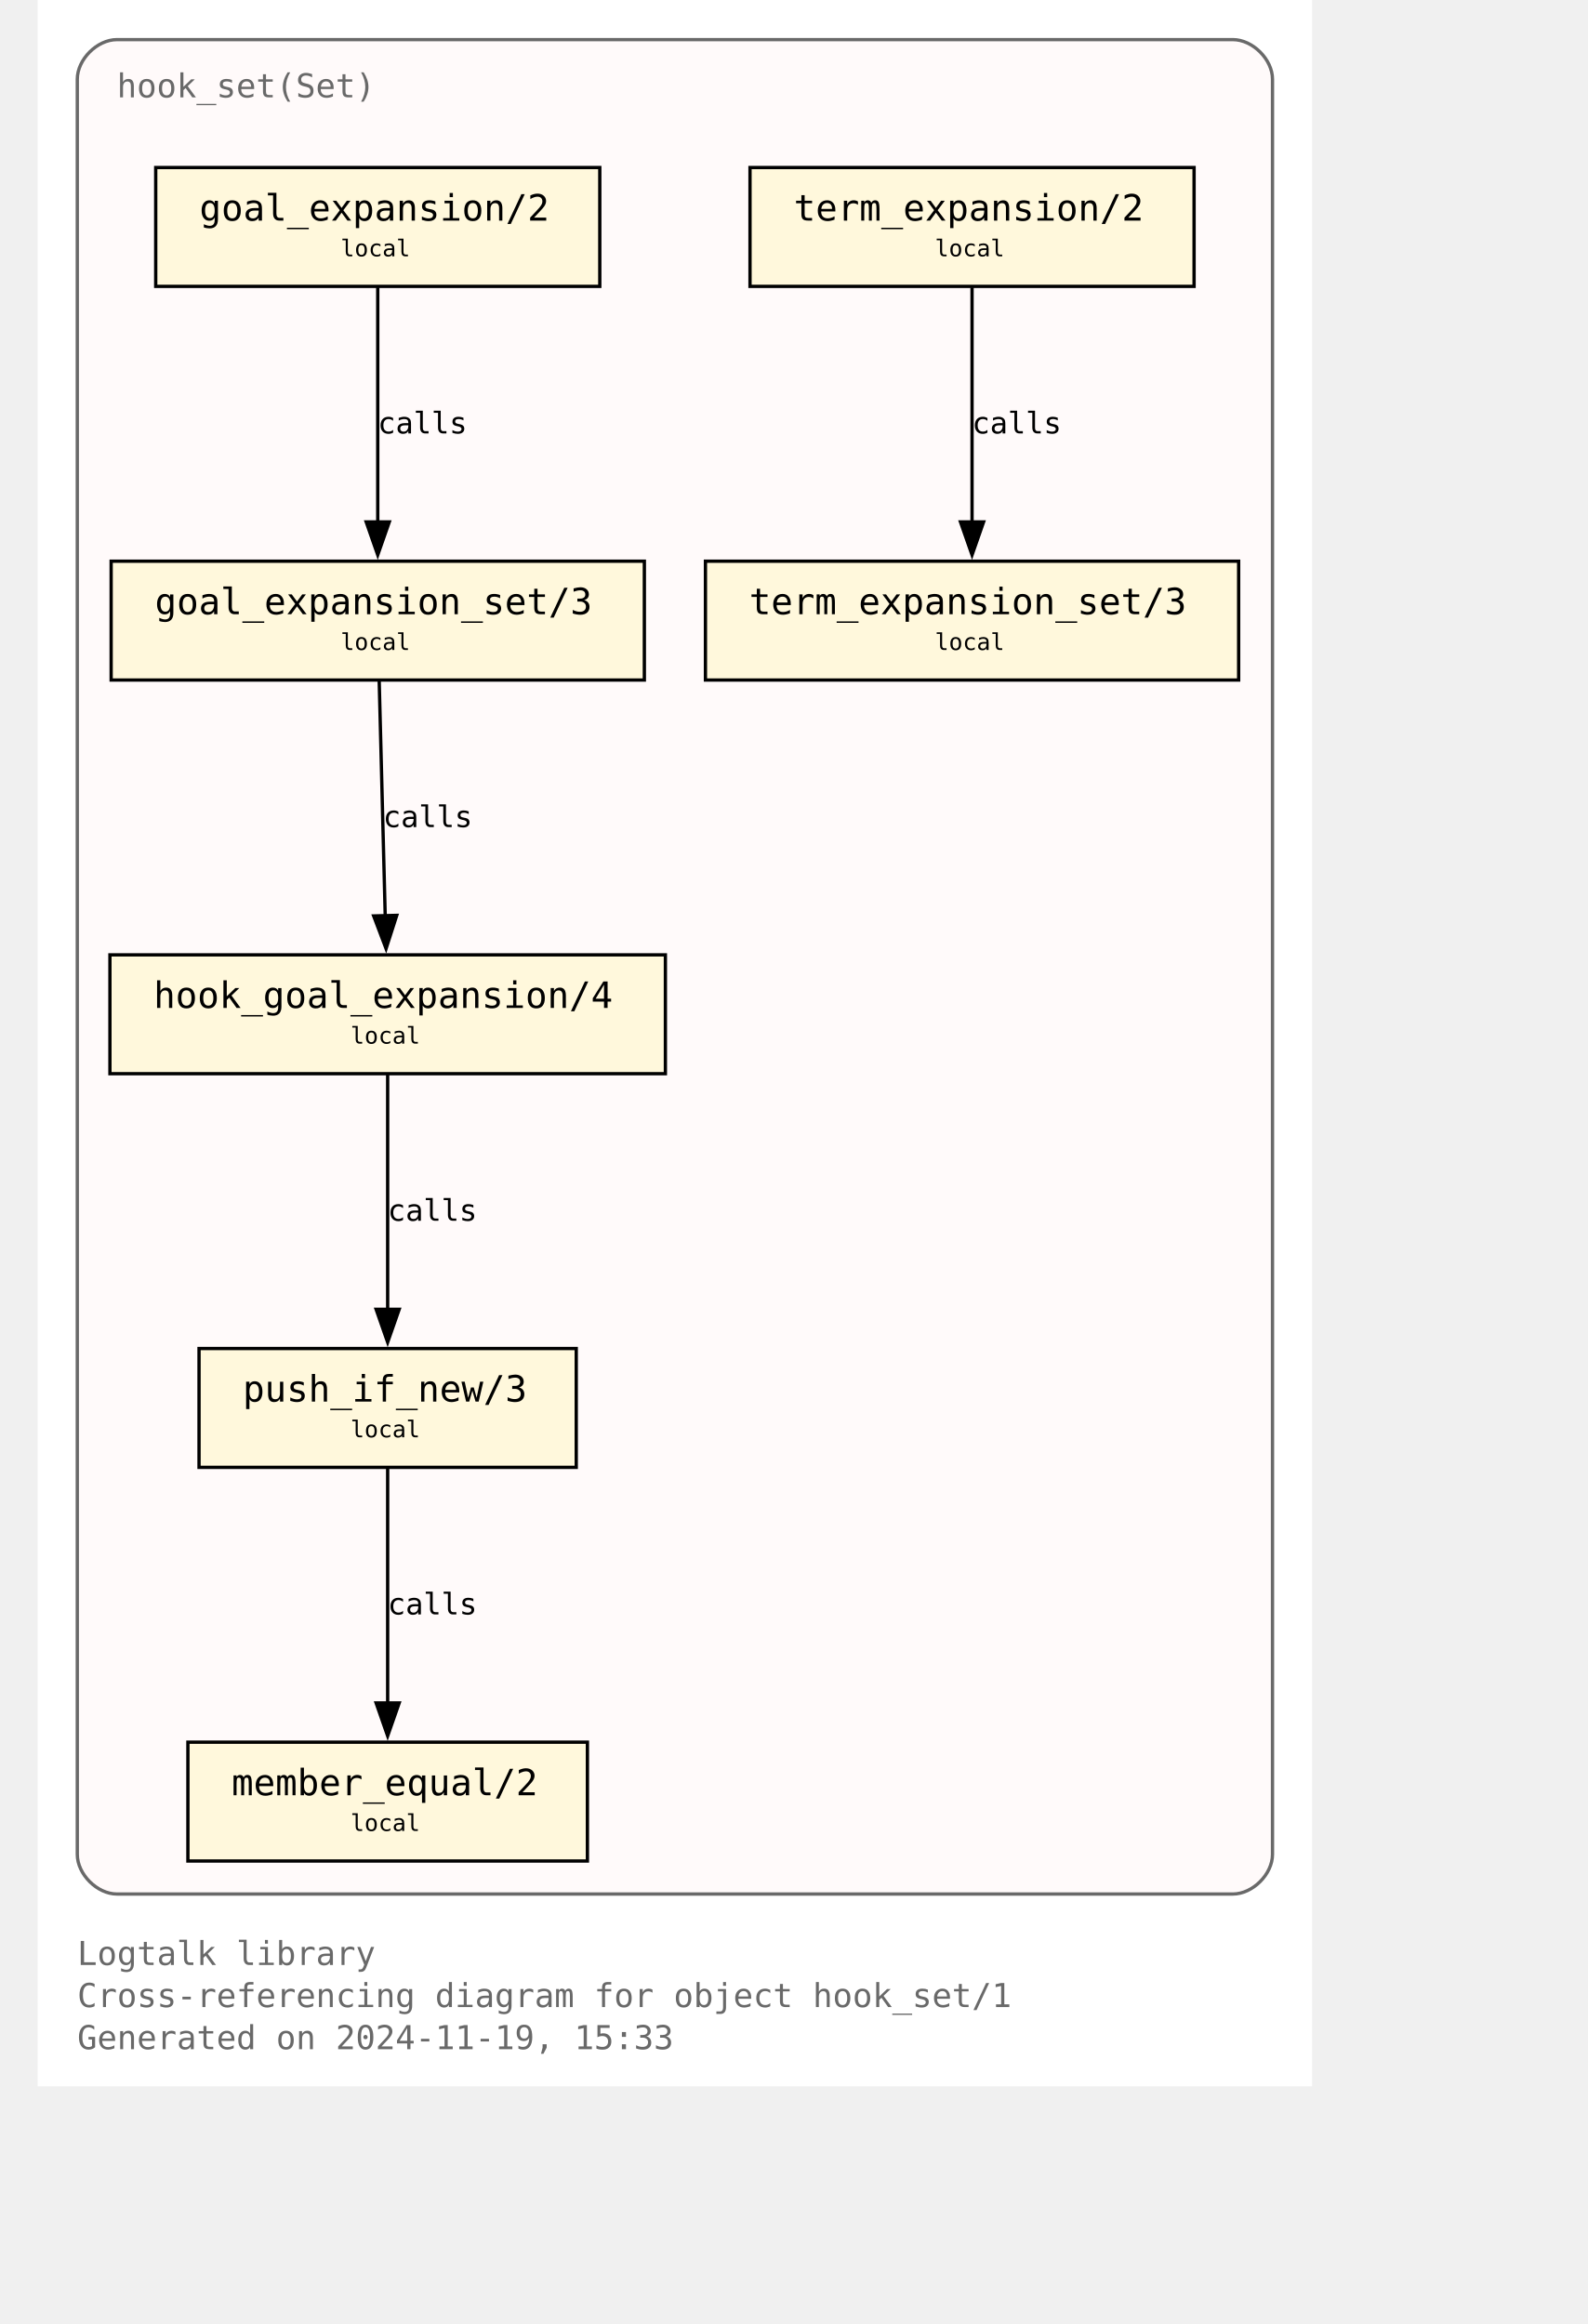
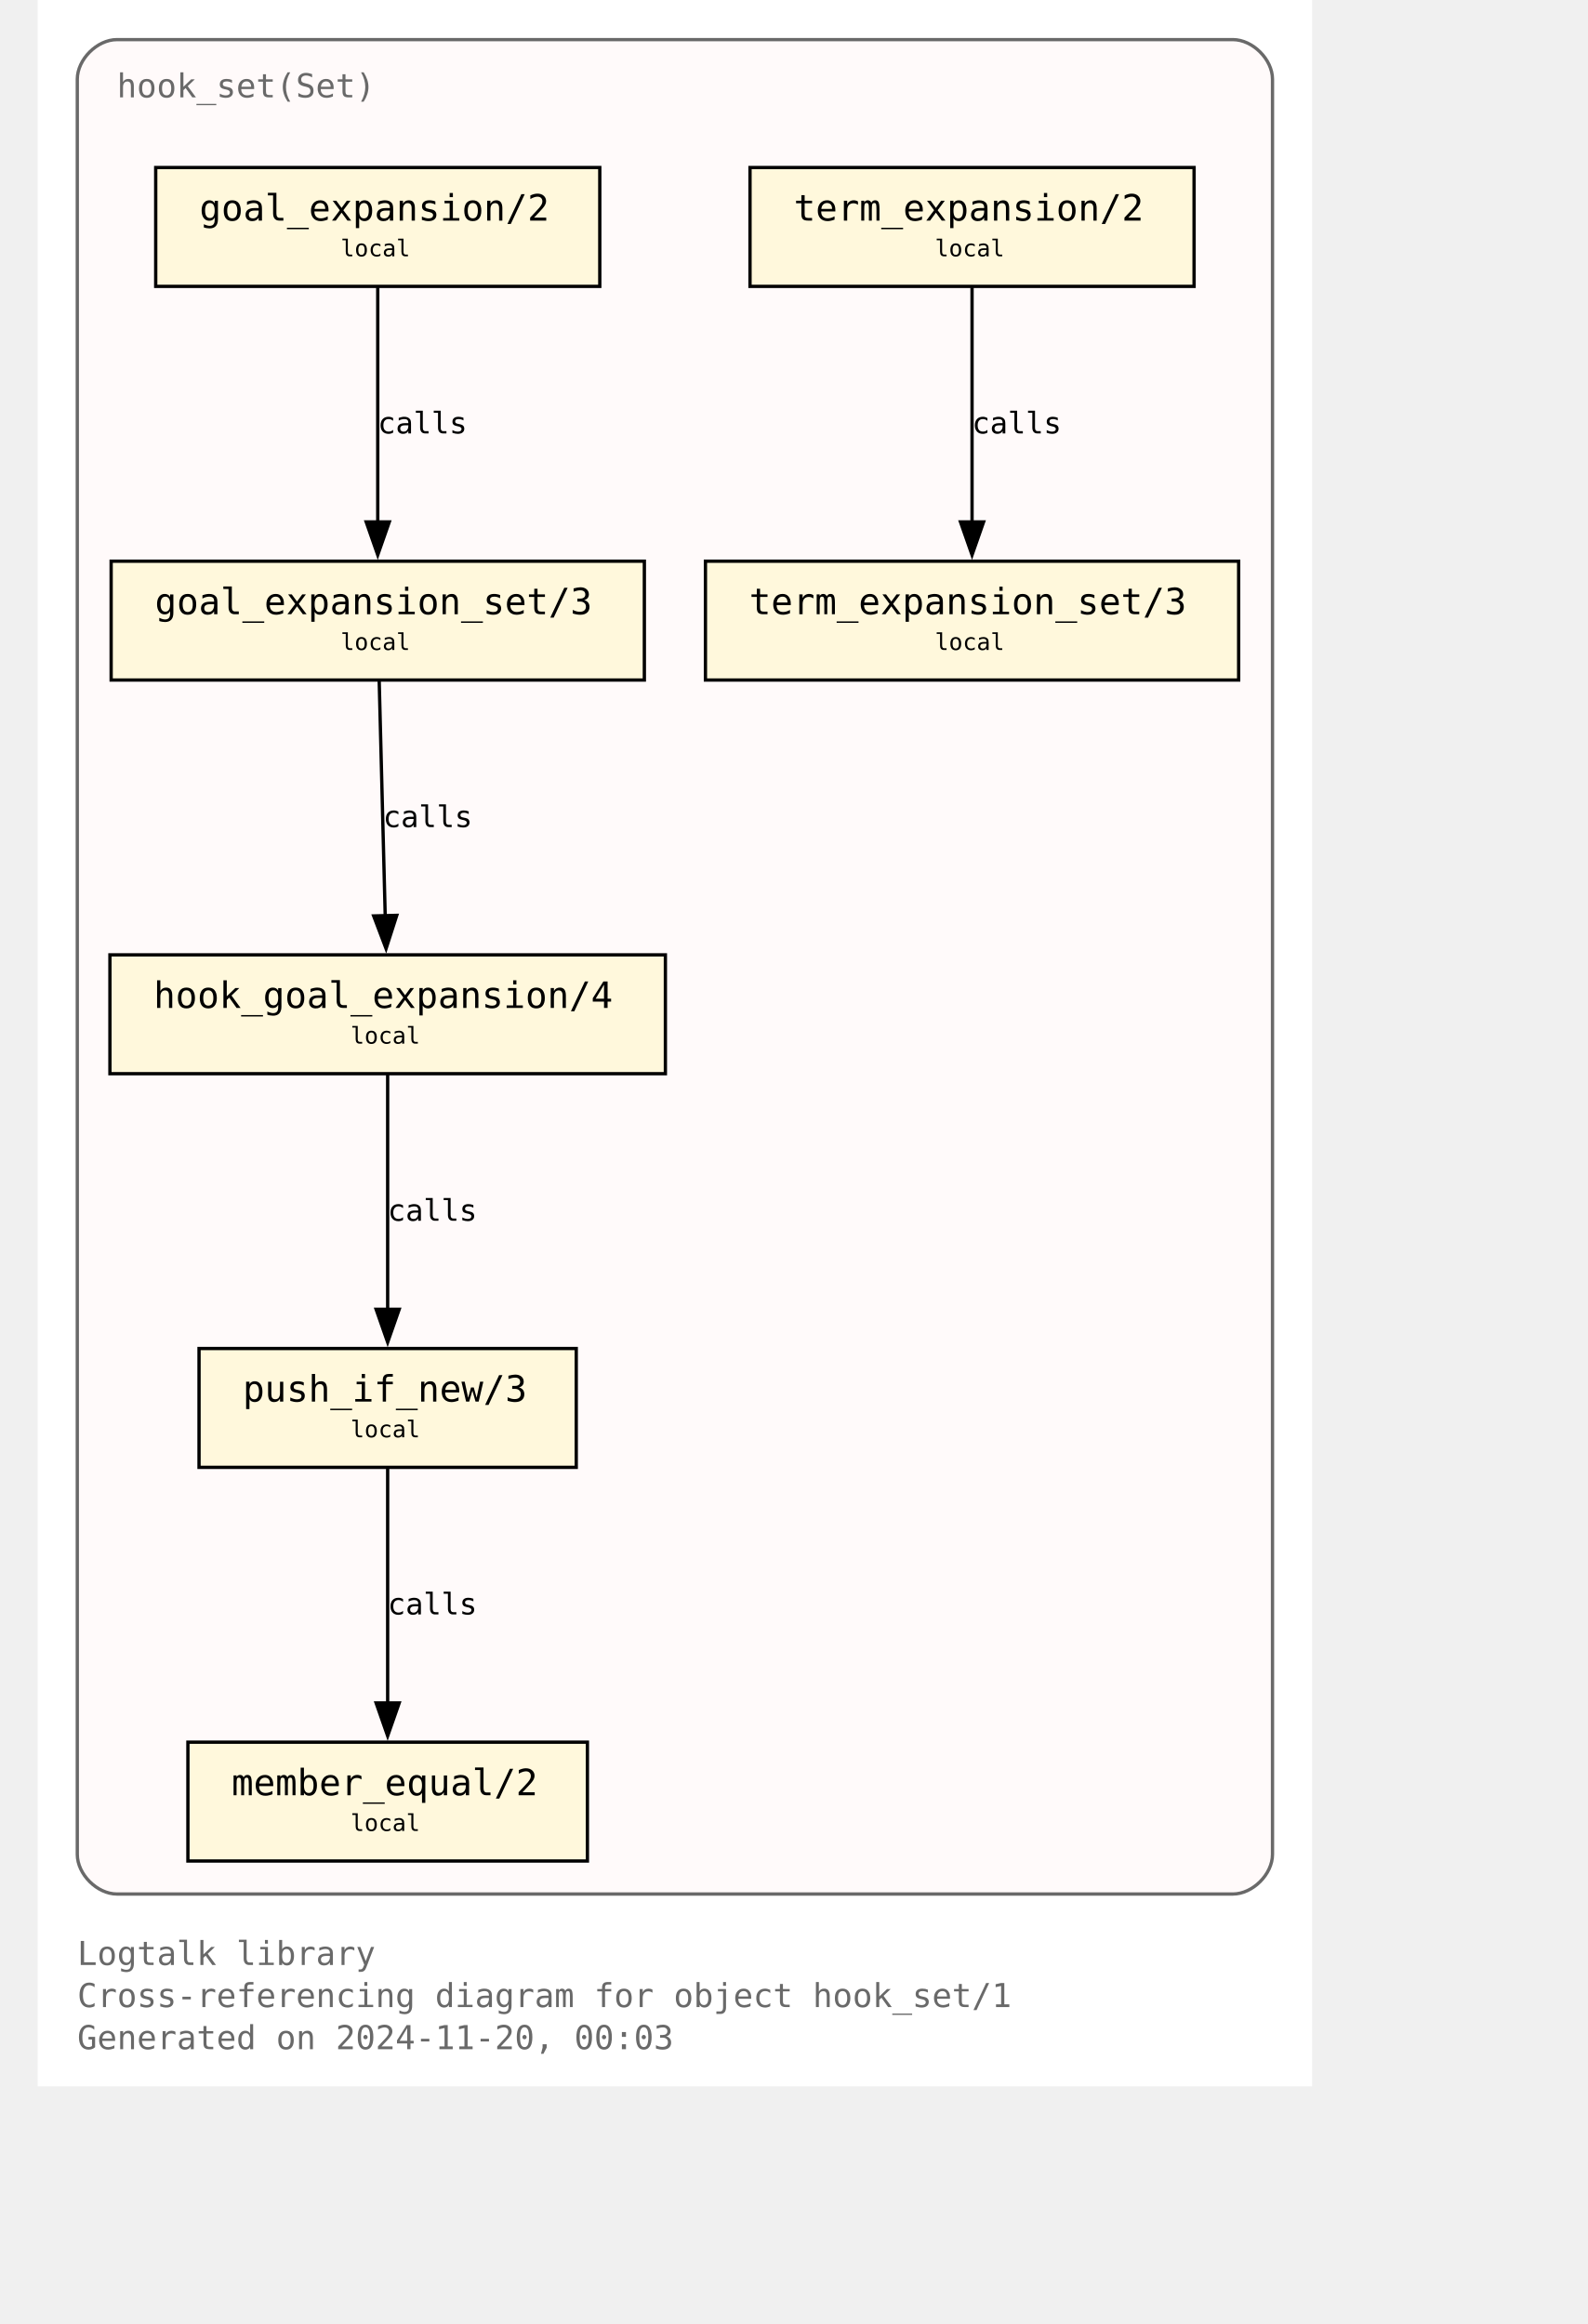
<svg xmlns="http://www.w3.org/2000/svg" xmlns:xlink="http://www.w3.org/1999/xlink" width="530pt" height="776pt" viewBox="72.00 72.00 458.00 704.00">
  <g id="graph0" class="graph" transform="scale(1 1) rotate(0) translate(76 700)">
    <polygon fill="white" stroke="none" points="-4,4 -4,-628 382,-628 382,4 -4,4" />
    <text text-anchor="start" x="8" y="-32.75" font-family="Monospace" font-size="10.00" fill="dimgray">Logtalk library</text>
    <text text-anchor="start" x="8" y="-20" font-family="Monospace" font-size="10.00" fill="dimgray">Cross-referencing diagram for object hook_set/1</text>
-     <text text-anchor="start" x="8" y="-7.25" font-family="Monospace" font-size="10.00" fill="dimgray">Generated on 2024-11-19, 15:33</text>
+     <text text-anchor="start" x="8" y="-7.25" font-family="Monospace" font-size="10.00" fill="dimgray">Generated on 2024-11-20, 00:03</text>
    <g id="clust1" class="cluster">
      <g id="a_clust1">
        <a xlink:title="hook_set(Set)">
          <path fill="snow" stroke="dimgray" d="M20,-54.25C20,-54.25 358,-54.25 358,-54.25 364,-54.25 370,-60.25 370,-66.25 370,-66.25 370,-604 370,-604 370,-610 364,-616 358,-616 358,-616 20,-616 20,-616 14,-616 8,-610 8,-604 8,-604 8,-66.25 8,-66.25 8,-60.25 14,-54.25 20,-54.25" />
          <g id="a_clust1_0">
-             <a xlink:href="https://github.com/LogtalkDotOrg/logtalk3/tree/a228914945469b3c6af7da8b8c37c35ed02d28e7/library/hook_flows/hook_set.lgt" xlink:title="https://github.com/LogtalkDotOrg/logtalk3/tree/a228914945469b3c6af7da8b8c37c35ed02d28e7/library/hook_flows/hook_set.lgt">
+             <a xlink:href="https://github.com/LogtalkDotOrg/logtalk3/tree/4f6256db27086e6efdacd09a8bee5bb03cb698df/library/hook_flows/hook_set.lgt" xlink:title="https://github.com/LogtalkDotOrg/logtalk3/tree/4f6256db27086e6efdacd09a8bee5bb03cb698df/library/hook_flows/hook_set.lgt">
              <text text-anchor="start" x="20" y="-598.5" font-family="Monospace" font-size="10.00" fill="dimgray">hook_set(Set)</text>
            </a>
          </g>
        </a>
      </g>
    </g>
    <g id="node1" class="node">
      <g id="a_node1">
-         <a xlink:href="https://github.com/LogtalkDotOrg/logtalk3/tree/a228914945469b3c6af7da8b8c37c35ed02d28e7/library/hook_flows/hook_set.lgt#L52" xlink:title="https://github.com/LogtalkDotOrg/logtalk3/tree/a228914945469b3c6af7da8b8c37c35ed02d28e7/library/hook_flows/hook_set.lgt#L52">
+         <a xlink:href="https://github.com/LogtalkDotOrg/logtalk3/tree/4f6256db27086e6efdacd09a8bee5bb03cb698df/library/hook_flows/hook_set.lgt#L52" xlink:title="https://github.com/LogtalkDotOrg/logtalk3/tree/4f6256db27086e6efdacd09a8bee5bb03cb698df/library/hook_flows/hook_set.lgt#L52">
          <polygon fill="cornsilk" stroke="black" points="166.25,-577.25 31.75,-577.25 31.75,-541.25 166.25,-541.25 166.25,-577.25" />
          <text text-anchor="start" x="39.75" y="-561.95" font-family="Monospace" font-size="9.00"> </text>
          <text text-anchor="start" x="45" y="-561.17" font-family="Monospace" font-size="11.00">goal_expansion/2</text>
          <text text-anchor="start" x="153" y="-561.95" font-family="Monospace" font-size="9.00"> </text>
          <text text-anchor="start" x="39.75" y="-549.58" font-family="Monospace" font-size="9.00"> </text>
          <text text-anchor="start" x="87.75" y="-550.35" font-family="Monospace" font-size="7.00">local</text>
          <text text-anchor="start" x="153" y="-549.58" font-family="Monospace" font-size="9.00"> </text>
        </a>
      </g>
    </g>
    <g id="node4" class="node">
      <g id="a_node4">
-         <a xlink:href="https://github.com/LogtalkDotOrg/logtalk3/tree/a228914945469b3c6af7da8b8c37c35ed02d28e7/library/hook_flows/hook_set.lgt#L56" xlink:title="https://github.com/LogtalkDotOrg/logtalk3/tree/a228914945469b3c6af7da8b8c37c35ed02d28e7/library/hook_flows/hook_set.lgt#L56">
+         <a xlink:href="https://github.com/LogtalkDotOrg/logtalk3/tree/4f6256db27086e6efdacd09a8bee5bb03cb698df/library/hook_flows/hook_set.lgt#L56" xlink:title="https://github.com/LogtalkDotOrg/logtalk3/tree/4f6256db27086e6efdacd09a8bee5bb03cb698df/library/hook_flows/hook_set.lgt#L56">
          <polygon fill="cornsilk" stroke="black" points="179.75,-458 18.25,-458 18.25,-422 179.75,-422 179.75,-458" />
          <text text-anchor="start" x="26.25" y="-442.7" font-family="Monospace" font-size="9.00"> </text>
          <text text-anchor="start" x="31.5" y="-441.93" font-family="Monospace" font-size="11.00">goal_expansion_set/3</text>
          <text text-anchor="start" x="166.5" y="-442.7" font-family="Monospace" font-size="9.00"> </text>
          <text text-anchor="start" x="26.25" y="-430.32" font-family="Monospace" font-size="9.00"> </text>
          <text text-anchor="start" x="87.75" y="-431.1" font-family="Monospace" font-size="7.00">local</text>
          <text text-anchor="start" x="166.5" y="-430.32" font-family="Monospace" font-size="9.00"> </text>
        </a>
      </g>
    </g>
    <g id="edge2" class="edge">
      <g id="a_edge2">
-         <a xlink:href="https://github.com/LogtalkDotOrg/logtalk3/tree/a228914945469b3c6af7da8b8c37c35ed02d28e7/library/hook_flows/hook_set.lgt#L52" xlink:title="calls">
+         <a xlink:href="https://github.com/LogtalkDotOrg/logtalk3/tree/4f6256db27086e6efdacd09a8bee5bb03cb698df/library/hook_flows/hook_set.lgt#L52" xlink:title="calls">
          <path fill="none" stroke="black" d="M99,-540.95C99,-522.25 99,-492.12 99,-469.83" />
          <polygon fill="black" stroke="black" points="102.5,-469.89 99,-459.89 95.5,-469.89 102.5,-469.89" />
        </a>
      </g>
      <g id="a_edge2-label">
-         <a xlink:href="https://github.com/LogtalkDotOrg/logtalk3/tree/a228914945469b3c6af7da8b8c37c35ed02d28e7/library/hook_flows/hook_set.lgt#L52" xlink:title="https://github.com/LogtalkDotOrg/logtalk3/tree/a228914945469b3c6af7da8b8c37c35ed02d28e7/library/hook_flows/hook_set.lgt#L52">
+         <a xlink:href="https://github.com/LogtalkDotOrg/logtalk3/tree/4f6256db27086e6efdacd09a8bee5bb03cb698df/library/hook_flows/hook_set.lgt#L52" xlink:title="https://github.com/LogtalkDotOrg/logtalk3/tree/4f6256db27086e6efdacd09a8bee5bb03cb698df/library/hook_flows/hook_set.lgt#L52">
          <text text-anchor="start" x="99" y="-496.7" font-family="Monospace" font-size="9.00">calls</text>
        </a>
      </g>
    </g>
    <g id="node2" class="node">
      <g id="a_node2">
-         <a xlink:href="https://github.com/LogtalkDotOrg/logtalk3/tree/a228914945469b3c6af7da8b8c37c35ed02d28e7/library/hook_flows/hook_set.lgt#L40" xlink:title="https://github.com/LogtalkDotOrg/logtalk3/tree/a228914945469b3c6af7da8b8c37c35ed02d28e7/library/hook_flows/hook_set.lgt#L40">
+         <a xlink:href="https://github.com/LogtalkDotOrg/logtalk3/tree/4f6256db27086e6efdacd09a8bee5bb03cb698df/library/hook_flows/hook_set.lgt#L40" xlink:title="https://github.com/LogtalkDotOrg/logtalk3/tree/4f6256db27086e6efdacd09a8bee5bb03cb698df/library/hook_flows/hook_set.lgt#L40">
          <polygon fill="cornsilk" stroke="black" points="346.25,-577.25 211.75,-577.25 211.75,-541.25 346.25,-541.25 346.25,-577.25" />
          <text text-anchor="start" x="219.75" y="-561.95" font-family="Monospace" font-size="9.00"> </text>
          <text text-anchor="start" x="225" y="-561.17" font-family="Monospace" font-size="11.00">term_expansion/2</text>
          <text text-anchor="start" x="333" y="-561.95" font-family="Monospace" font-size="9.00"> </text>
          <text text-anchor="start" x="219.75" y="-549.58" font-family="Monospace" font-size="9.00"> </text>
          <text text-anchor="start" x="267.75" y="-550.35" font-family="Monospace" font-size="7.00">local</text>
          <text text-anchor="start" x="333" y="-549.58" font-family="Monospace" font-size="9.00"> </text>
        </a>
      </g>
    </g>
    <g id="node3" class="node">
      <g id="a_node3">
-         <a xlink:href="https://github.com/LogtalkDotOrg/logtalk3/tree/a228914945469b3c6af7da8b8c37c35ed02d28e7/library/hook_flows/hook_set.lgt#L44" xlink:title="https://github.com/LogtalkDotOrg/logtalk3/tree/a228914945469b3c6af7da8b8c37c35ed02d28e7/library/hook_flows/hook_set.lgt#L44">
+         <a xlink:href="https://github.com/LogtalkDotOrg/logtalk3/tree/4f6256db27086e6efdacd09a8bee5bb03cb698df/library/hook_flows/hook_set.lgt#L44" xlink:title="https://github.com/LogtalkDotOrg/logtalk3/tree/4f6256db27086e6efdacd09a8bee5bb03cb698df/library/hook_flows/hook_set.lgt#L44">
          <polygon fill="cornsilk" stroke="black" points="359.75,-458 198.25,-458 198.25,-422 359.75,-422 359.75,-458" />
          <text text-anchor="start" x="206.25" y="-442.7" font-family="Monospace" font-size="9.00"> </text>
          <text text-anchor="start" x="211.5" y="-441.93" font-family="Monospace" font-size="11.00">term_expansion_set/3</text>
          <text text-anchor="start" x="346.5" y="-442.7" font-family="Monospace" font-size="9.00"> </text>
          <text text-anchor="start" x="206.25" y="-430.32" font-family="Monospace" font-size="9.00"> </text>
          <text text-anchor="start" x="267.75" y="-431.1" font-family="Monospace" font-size="7.00">local</text>
          <text text-anchor="start" x="346.5" y="-430.32" font-family="Monospace" font-size="9.00"> </text>
        </a>
      </g>
    </g>
    <g id="edge1" class="edge">
      <g id="a_edge1">
-         <a xlink:href="https://github.com/LogtalkDotOrg/logtalk3/tree/a228914945469b3c6af7da8b8c37c35ed02d28e7/library/hook_flows/hook_set.lgt#L40" xlink:title="calls">
+         <a xlink:href="https://github.com/LogtalkDotOrg/logtalk3/tree/4f6256db27086e6efdacd09a8bee5bb03cb698df/library/hook_flows/hook_set.lgt#L40" xlink:title="calls">
          <path fill="none" stroke="black" d="M279,-540.95C279,-522.25 279,-492.12 279,-469.83" />
          <polygon fill="black" stroke="black" points="282.5,-469.89 279,-459.89 275.5,-469.89 282.5,-469.89" />
        </a>
      </g>
      <g id="a_edge1-label">
-         <a xlink:href="https://github.com/LogtalkDotOrg/logtalk3/tree/a228914945469b3c6af7da8b8c37c35ed02d28e7/library/hook_flows/hook_set.lgt#L40" xlink:title="https://github.com/LogtalkDotOrg/logtalk3/tree/a228914945469b3c6af7da8b8c37c35ed02d28e7/library/hook_flows/hook_set.lgt#L40">
+         <a xlink:href="https://github.com/LogtalkDotOrg/logtalk3/tree/4f6256db27086e6efdacd09a8bee5bb03cb698df/library/hook_flows/hook_set.lgt#L40" xlink:title="https://github.com/LogtalkDotOrg/logtalk3/tree/4f6256db27086e6efdacd09a8bee5bb03cb698df/library/hook_flows/hook_set.lgt#L40">
          <text text-anchor="start" x="279" y="-496.7" font-family="Monospace" font-size="9.00">calls</text>
        </a>
      </g>
    </g>
    <g id="node5" class="node">
      <g id="a_node5">
-         <a xlink:href="https://github.com/LogtalkDotOrg/logtalk3/tree/a228914945469b3c6af7da8b8c37c35ed02d28e7/library/hook_flows/hook_set.lgt#L63" xlink:title="https://github.com/LogtalkDotOrg/logtalk3/tree/a228914945469b3c6af7da8b8c37c35ed02d28e7/library/hook_flows/hook_set.lgt#L63">
+         <a xlink:href="https://github.com/LogtalkDotOrg/logtalk3/tree/4f6256db27086e6efdacd09a8bee5bb03cb698df/library/hook_flows/hook_set.lgt#L63" xlink:title="https://github.com/LogtalkDotOrg/logtalk3/tree/4f6256db27086e6efdacd09a8bee5bb03cb698df/library/hook_flows/hook_set.lgt#L63">
          <polygon fill="cornsilk" stroke="black" points="186.12,-338.75 17.88,-338.75 17.88,-302.75 186.12,-302.75 186.12,-338.75" />
          <text text-anchor="start" x="25.88" y="-323.45" font-family="Monospace" font-size="9.00"> </text>
          <text text-anchor="start" x="31.12" y="-322.68" font-family="Monospace" font-size="11.00">hook_goal_expansion/4</text>
          <text text-anchor="start" x="172.88" y="-323.45" font-family="Monospace" font-size="9.00"> </text>
          <text text-anchor="start" x="25.88" y="-311.07" font-family="Monospace" font-size="9.00"> </text>
          <text text-anchor="start" x="90.75" y="-311.85" font-family="Monospace" font-size="7.00">local</text>
          <text text-anchor="start" x="172.88" y="-311.07" font-family="Monospace" font-size="9.00"> </text>
        </a>
      </g>
    </g>
    <g id="edge3" class="edge">
      <g id="a_edge3">
-         <a xlink:href="https://github.com/LogtalkDotOrg/logtalk3/tree/a228914945469b3c6af7da8b8c37c35ed02d28e7/library/hook_flows/hook_set.lgt#L56" xlink:title="calls">
+         <a xlink:href="https://github.com/LogtalkDotOrg/logtalk3/tree/4f6256db27086e6efdacd09a8bee5bb03cb698df/library/hook_flows/hook_set.lgt#L56" xlink:title="calls">
          <path fill="none" stroke="black" d="M99.44,-421.7C99.92,-403 100.69,-372.87 101.26,-350.58" />
          <polygon fill="black" stroke="black" points="104.76,-350.72 101.52,-340.63 97.76,-350.54 104.76,-350.72" />
        </a>
      </g>
      <g id="a_edge3-label">
-         <a xlink:href="https://github.com/LogtalkDotOrg/logtalk3/tree/a228914945469b3c6af7da8b8c37c35ed02d28e7/library/hook_flows/hook_set.lgt#L56" xlink:title="https://github.com/LogtalkDotOrg/logtalk3/tree/a228914945469b3c6af7da8b8c37c35ed02d28e7/library/hook_flows/hook_set.lgt#L56">
+         <a xlink:href="https://github.com/LogtalkDotOrg/logtalk3/tree/4f6256db27086e6efdacd09a8bee5bb03cb698df/library/hook_flows/hook_set.lgt#L56" xlink:title="https://github.com/LogtalkDotOrg/logtalk3/tree/4f6256db27086e6efdacd09a8bee5bb03cb698df/library/hook_flows/hook_set.lgt#L56">
          <text text-anchor="start" x="100.59" y="-377.45" font-family="Monospace" font-size="9.00">calls</text>
        </a>
      </g>
    </g>
    <g id="node6" class="node">
      <g id="a_node6">
-         <a xlink:href="https://github.com/LogtalkDotOrg/logtalk3/tree/a228914945469b3c6af7da8b8c37c35ed02d28e7/library/hook_flows/hook_set.lgt#L78" xlink:title="https://github.com/LogtalkDotOrg/logtalk3/tree/a228914945469b3c6af7da8b8c37c35ed02d28e7/library/hook_flows/hook_set.lgt#L78">
+         <a xlink:href="https://github.com/LogtalkDotOrg/logtalk3/tree/4f6256db27086e6efdacd09a8bee5bb03cb698df/library/hook_flows/hook_set.lgt#L78" xlink:title="https://github.com/LogtalkDotOrg/logtalk3/tree/4f6256db27086e6efdacd09a8bee5bb03cb698df/library/hook_flows/hook_set.lgt#L78">
          <polygon fill="cornsilk" stroke="black" points="159.12,-219.5 44.87,-219.5 44.87,-183.5 159.12,-183.5 159.12,-219.5" />
          <text text-anchor="start" x="52.88" y="-204.2" font-family="Monospace" font-size="9.00"> </text>
          <text text-anchor="start" x="58.12" y="-203.43" font-family="Monospace" font-size="11.00">push_if_new/3</text>
          <text text-anchor="start" x="145.88" y="-204.2" font-family="Monospace" font-size="9.00"> </text>
          <text text-anchor="start" x="52.88" y="-191.82" font-family="Monospace" font-size="9.00"> </text>
          <text text-anchor="start" x="90.75" y="-192.6" font-family="Monospace" font-size="7.00">local</text>
          <text text-anchor="start" x="145.88" y="-191.82" font-family="Monospace" font-size="9.00"> </text>
        </a>
      </g>
    </g>
    <g id="edge4" class="edge">
      <g id="a_edge4">
-         <a xlink:href="https://github.com/LogtalkDotOrg/logtalk3/tree/a228914945469b3c6af7da8b8c37c35ed02d28e7/library/hook_flows/hook_set.lgt#L63" xlink:title="calls">
+         <a xlink:href="https://github.com/LogtalkDotOrg/logtalk3/tree/4f6256db27086e6efdacd09a8bee5bb03cb698df/library/hook_flows/hook_set.lgt#L63" xlink:title="calls">
          <path fill="none" stroke="black" d="M102,-302.45C102,-283.75 102,-253.62 102,-231.33" />
          <polygon fill="black" stroke="black" points="105.5,-231.39 102,-221.39 98.5,-231.39 105.5,-231.39" />
        </a>
      </g>
      <g id="a_edge4-label">
-         <a xlink:href="https://github.com/LogtalkDotOrg/logtalk3/tree/a228914945469b3c6af7da8b8c37c35ed02d28e7/library/hook_flows/hook_set.lgt#L63" xlink:title="https://github.com/LogtalkDotOrg/logtalk3/tree/a228914945469b3c6af7da8b8c37c35ed02d28e7/library/hook_flows/hook_set.lgt#L63">
+         <a xlink:href="https://github.com/LogtalkDotOrg/logtalk3/tree/4f6256db27086e6efdacd09a8bee5bb03cb698df/library/hook_flows/hook_set.lgt#L63" xlink:title="https://github.com/LogtalkDotOrg/logtalk3/tree/4f6256db27086e6efdacd09a8bee5bb03cb698df/library/hook_flows/hook_set.lgt#L63">
          <text text-anchor="start" x="102" y="-258.2" font-family="Monospace" font-size="9.00">calls</text>
        </a>
      </g>
    </g>
    <g id="node7" class="node">
      <g id="a_node7">
-         <a xlink:href="https://github.com/LogtalkDotOrg/logtalk3/tree/a228914945469b3c6af7da8b8c37c35ed02d28e7/library/hook_flows/hook_set.lgt#L81" xlink:title="https://github.com/LogtalkDotOrg/logtalk3/tree/a228914945469b3c6af7da8b8c37c35ed02d28e7/library/hook_flows/hook_set.lgt#L81">
+         <a xlink:href="https://github.com/LogtalkDotOrg/logtalk3/tree/4f6256db27086e6efdacd09a8bee5bb03cb698df/library/hook_flows/hook_set.lgt#L81" xlink:title="https://github.com/LogtalkDotOrg/logtalk3/tree/4f6256db27086e6efdacd09a8bee5bb03cb698df/library/hook_flows/hook_set.lgt#L81">
          <polygon fill="cornsilk" stroke="black" points="162.5,-100.25 41.5,-100.25 41.5,-64.25 162.5,-64.25 162.5,-100.25" />
          <text text-anchor="start" x="49.5" y="-84.95" font-family="Monospace" font-size="9.00"> </text>
          <text text-anchor="start" x="54.75" y="-84.17" font-family="Monospace" font-size="11.00">member_equal/2</text>
          <text text-anchor="start" x="149.25" y="-84.95" font-family="Monospace" font-size="9.00"> </text>
          <text text-anchor="start" x="49.5" y="-72.58" font-family="Monospace" font-size="9.00"> </text>
          <text text-anchor="start" x="90.75" y="-73.35" font-family="Monospace" font-size="7.00">local</text>
          <text text-anchor="start" x="149.25" y="-72.58" font-family="Monospace" font-size="9.00"> </text>
        </a>
      </g>
    </g>
    <g id="edge5" class="edge">
      <g id="a_edge5">
-         <a xlink:href="https://github.com/LogtalkDotOrg/logtalk3/tree/a228914945469b3c6af7da8b8c37c35ed02d28e7/library/hook_flows/hook_set.lgt#L78" xlink:title="calls">
+         <a xlink:href="https://github.com/LogtalkDotOrg/logtalk3/tree/4f6256db27086e6efdacd09a8bee5bb03cb698df/library/hook_flows/hook_set.lgt#L78" xlink:title="calls">
          <path fill="none" stroke="black" d="M102,-183.2C102,-164.5 102,-134.37 102,-112.08" />
          <polygon fill="black" stroke="black" points="105.5,-112.14 102,-102.14 98.5,-112.14 105.5,-112.14" />
        </a>
      </g>
      <g id="a_edge5-label">
-         <a xlink:href="https://github.com/LogtalkDotOrg/logtalk3/tree/a228914945469b3c6af7da8b8c37c35ed02d28e7/library/hook_flows/hook_set.lgt#L78" xlink:title="https://github.com/LogtalkDotOrg/logtalk3/tree/a228914945469b3c6af7da8b8c37c35ed02d28e7/library/hook_flows/hook_set.lgt#L78">
+         <a xlink:href="https://github.com/LogtalkDotOrg/logtalk3/tree/4f6256db27086e6efdacd09a8bee5bb03cb698df/library/hook_flows/hook_set.lgt#L78" xlink:title="https://github.com/LogtalkDotOrg/logtalk3/tree/4f6256db27086e6efdacd09a8bee5bb03cb698df/library/hook_flows/hook_set.lgt#L78">
          <text text-anchor="start" x="102" y="-138.95" font-family="Monospace" font-size="9.00">calls</text>
        </a>
      </g>
    </g>
  </g>
</svg>
